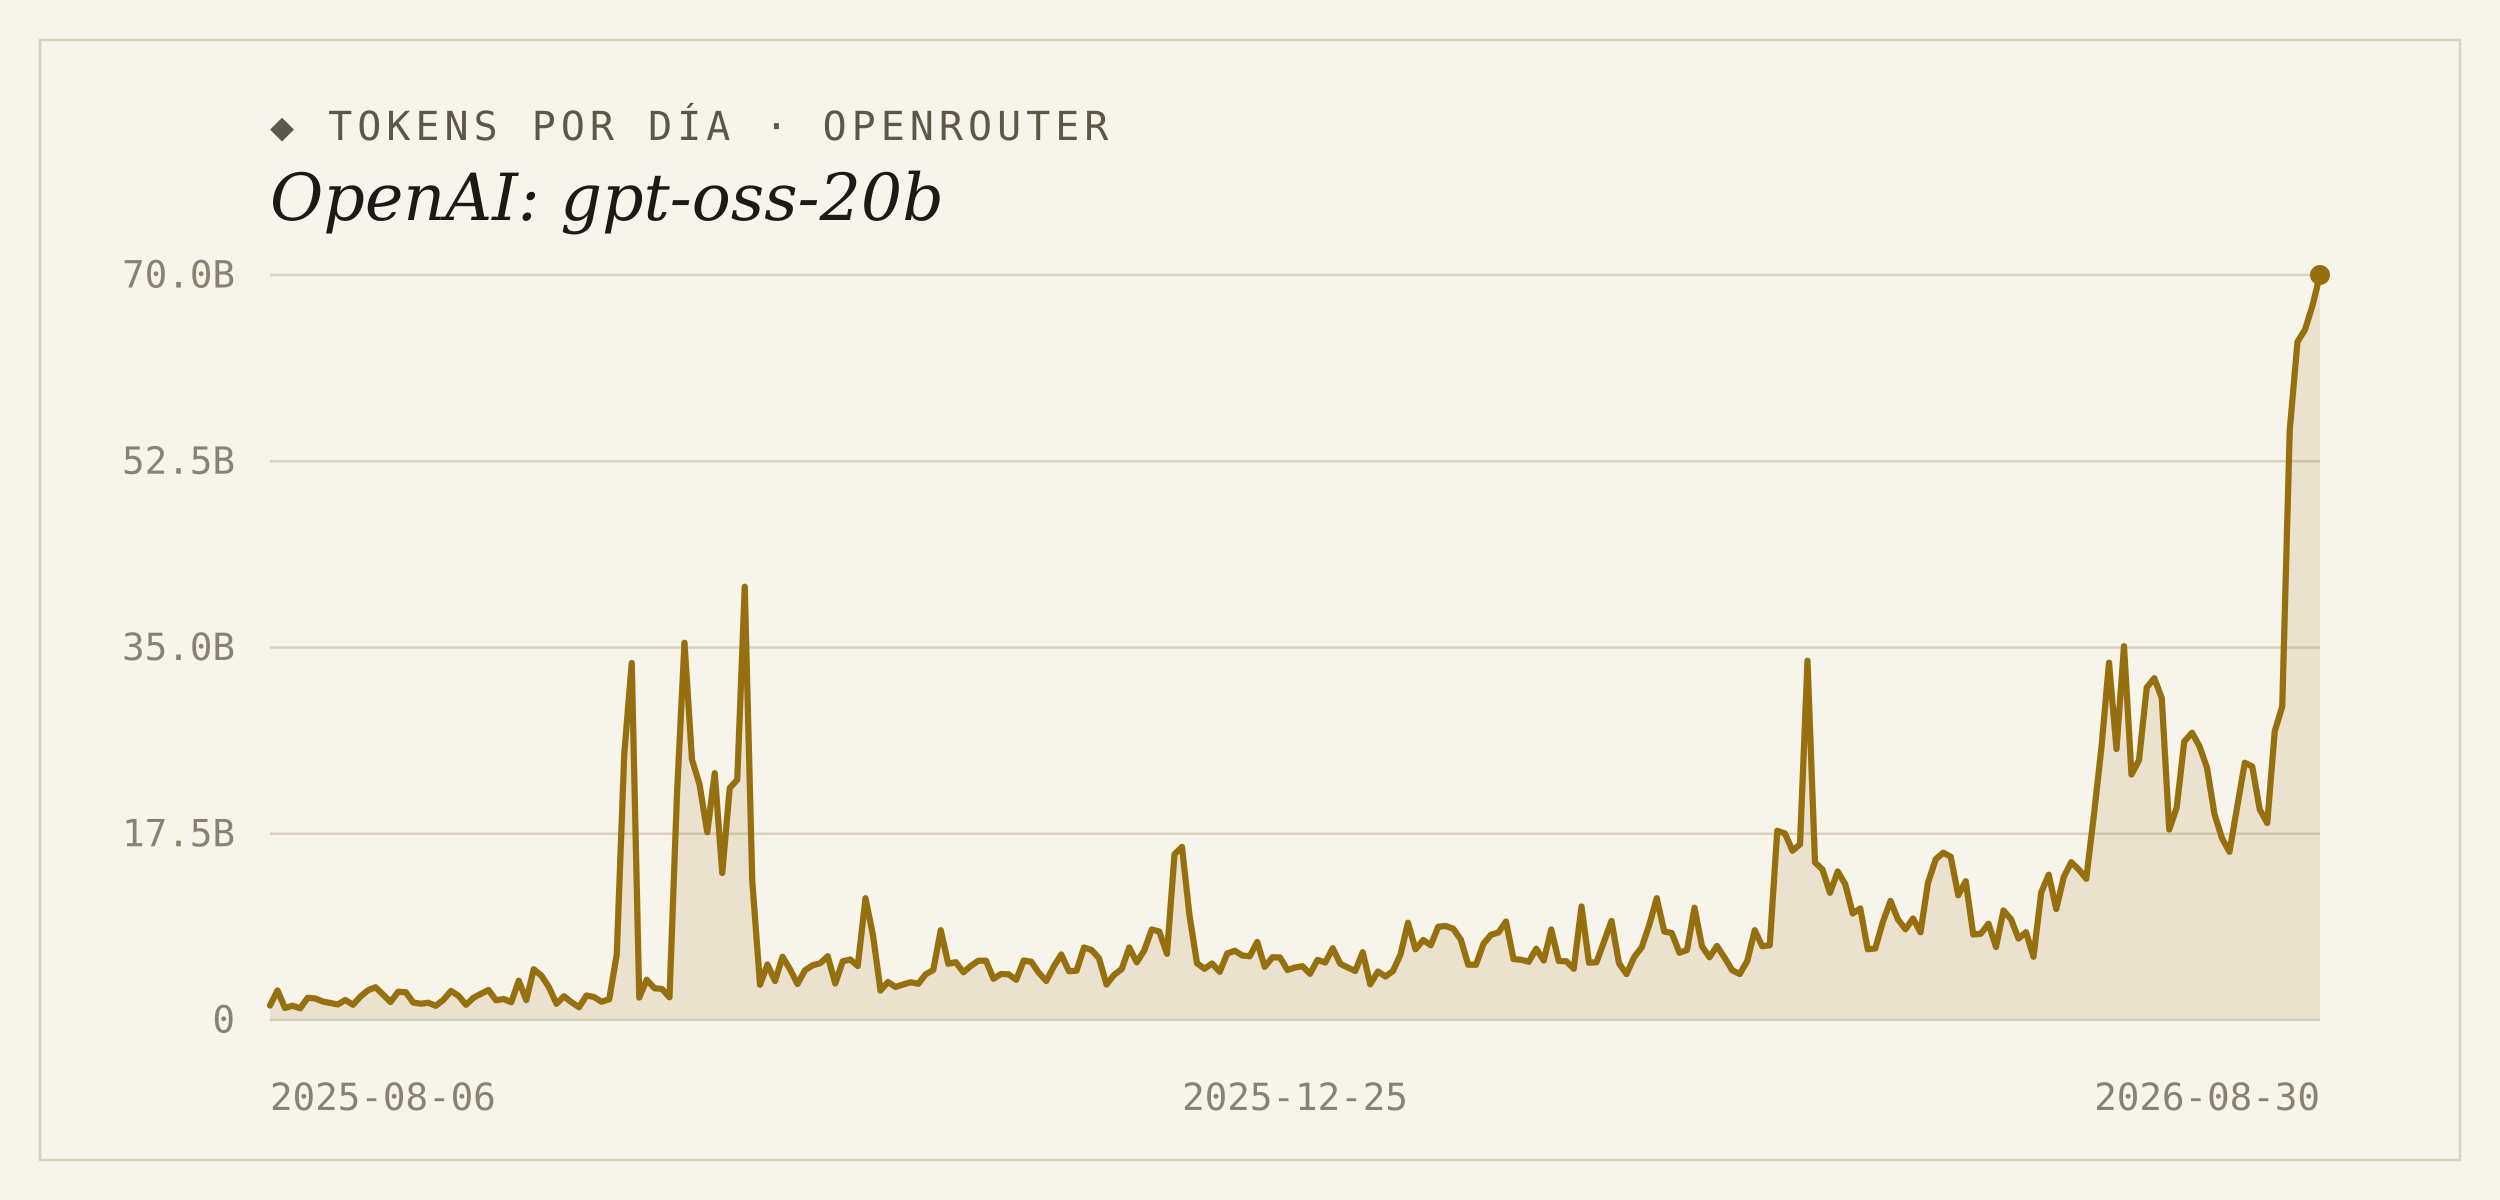
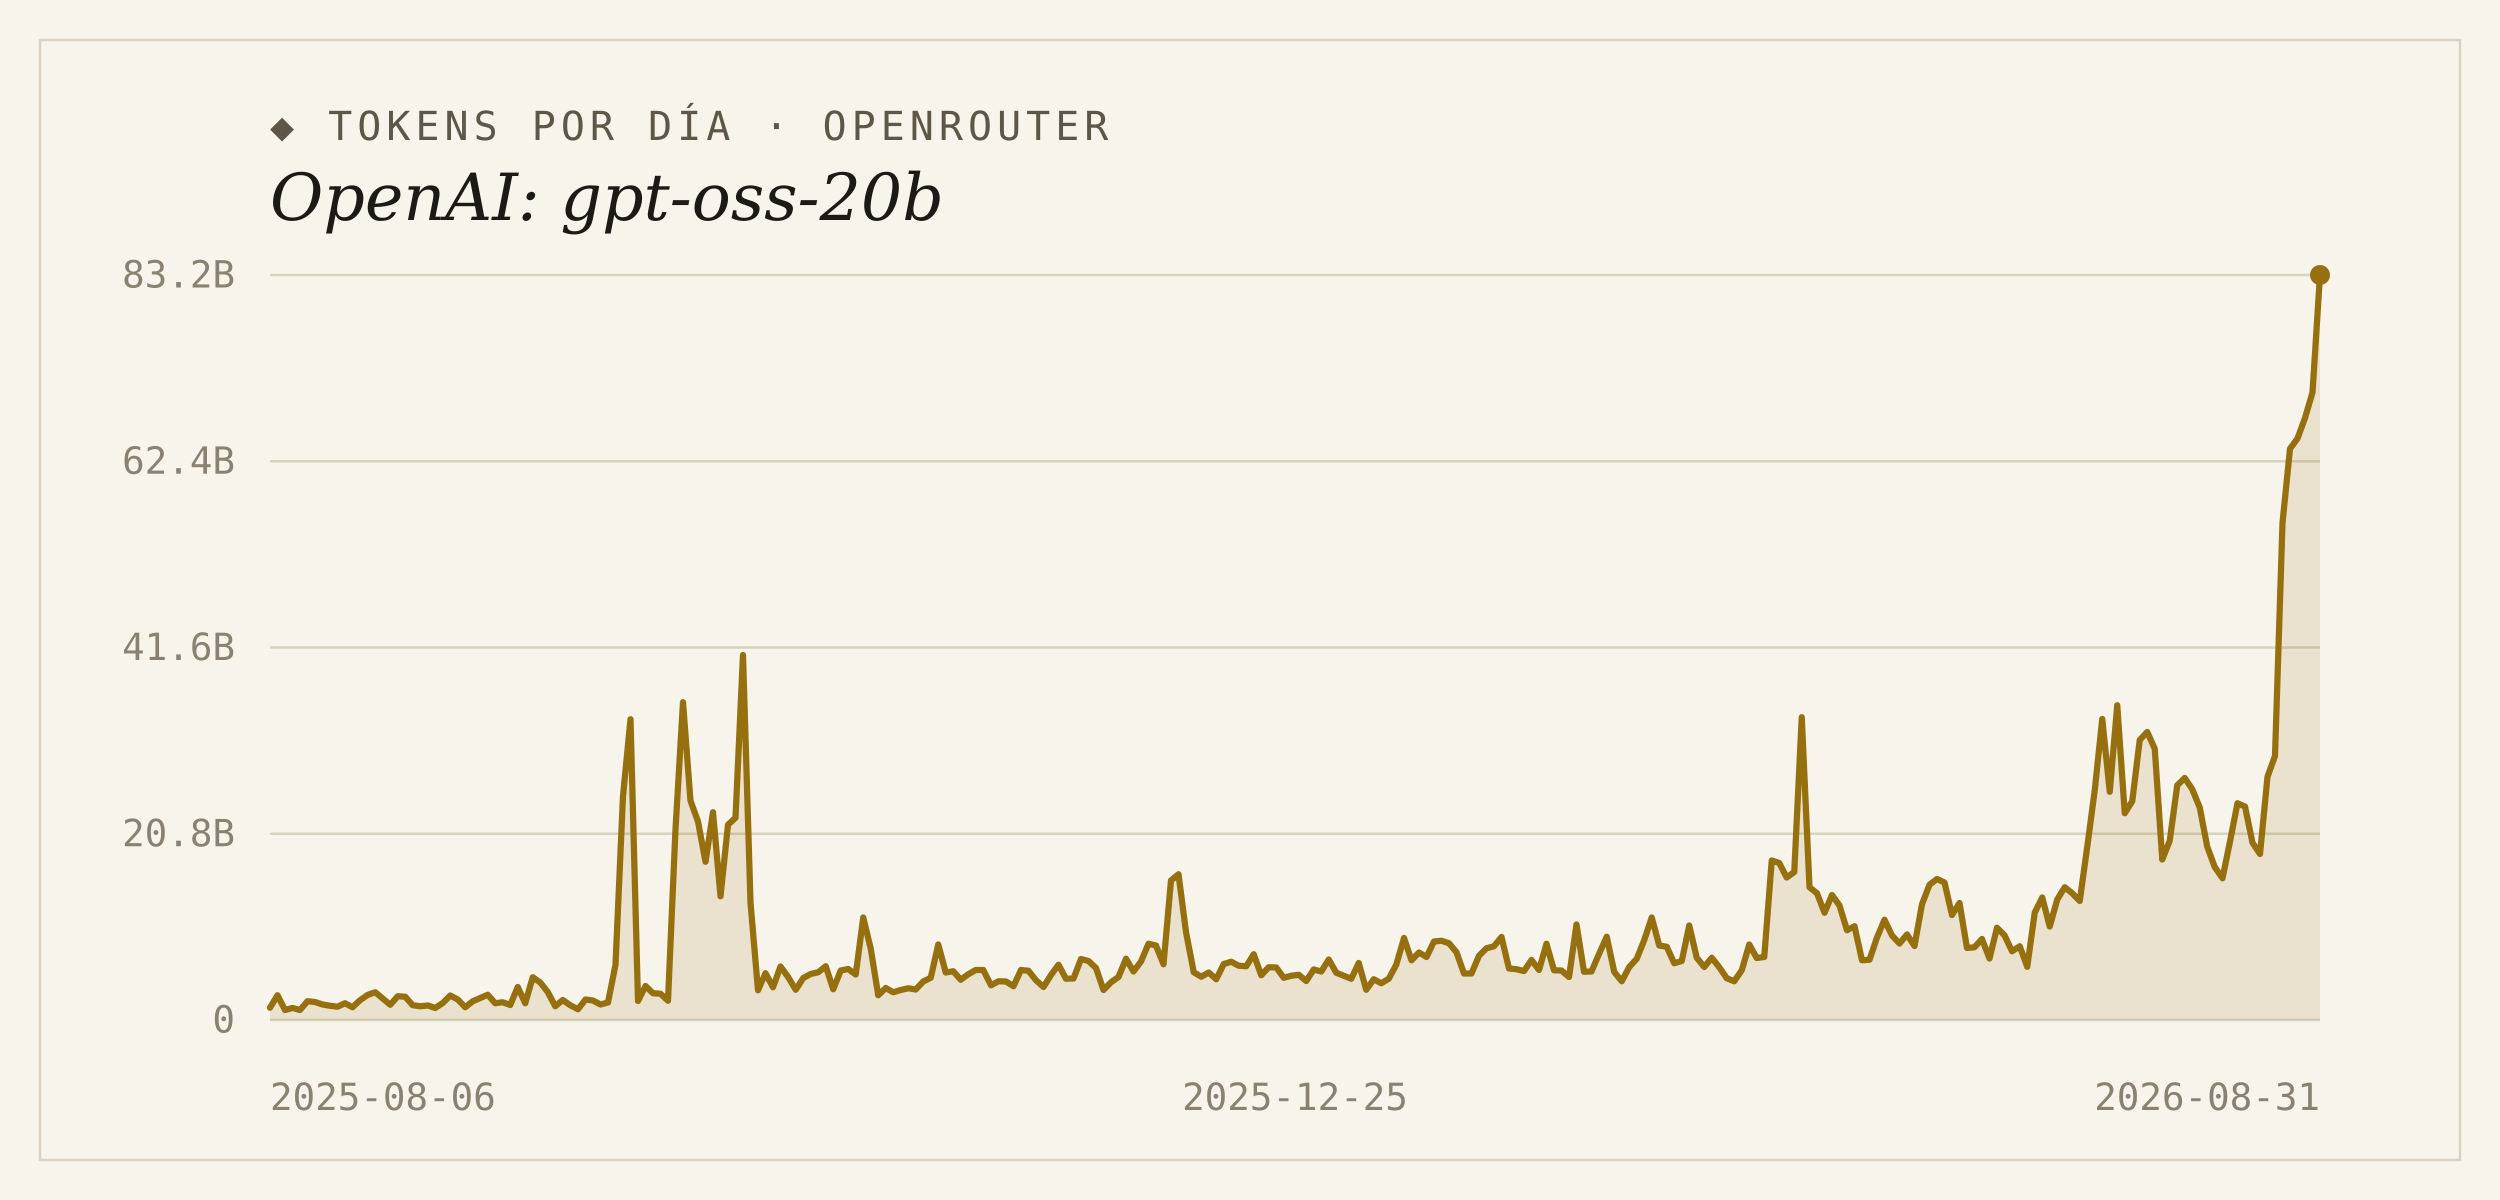
<svg xmlns="http://www.w3.org/2000/svg" width="1000" height="480" viewBox="0 0 1000 480">
  <rect width="1000" height="480" fill="#f7f4ec" />
  <rect x="16" y="16" width="968" height="448" fill="none" stroke="#d9d2bf" stroke-width="1" />
  <text x="108" y="56" font-family="'DejaVu Sans Mono', Consolas, monospace" font-size="16" letter-spacing="2" fill="#5d5748">◆ TOKENS POR DÍA · OPENROUTER</text>
  <text x="108" y="88" font-family="Georgia, 'DejaVu Serif', serif" font-size="26" font-style="italic" fill="#1c1a16">OpenAI: gpt-oss-20b</text>
  <line x1="108" y1="408.0" x2="928" y2="408.0" stroke="#d9d2bf" stroke-width="1" />
  <text x="94" y="413" text-anchor="end" font-family="'DejaVu Sans Mono', Consolas, monospace" font-size="15" fill="#8a8271">0</text>
  <line x1="108" y1="333.5" x2="928" y2="333.5" stroke="#d9d2bf" stroke-width="1" />
-   <text x="94" y="338.5" text-anchor="end" font-family="'DejaVu Sans Mono', Consolas, monospace" font-size="15" fill="#8a8271">17.5B</text>
+   <text x="94" y="338.5" text-anchor="end" font-family="'DejaVu Sans Mono', Consolas, monospace" font-size="15" fill="#8a8271">20.8B</text>
  <line x1="108" y1="259.0" x2="928" y2="259.0" stroke="#d9d2bf" stroke-width="1" />
-   <text x="94" y="264" text-anchor="end" font-family="'DejaVu Sans Mono', Consolas, monospace" font-size="15" fill="#8a8271">35.0B</text>
+   <text x="94" y="264" text-anchor="end" font-family="'DejaVu Sans Mono', Consolas, monospace" font-size="15" fill="#8a8271">41.6B</text>
  <line x1="108" y1="184.5" x2="928" y2="184.5" stroke="#d9d2bf" stroke-width="1" />
-   <text x="94" y="189.5" text-anchor="end" font-family="'DejaVu Sans Mono', Consolas, monospace" font-size="15" fill="#8a8271">52.5B</text>
+   <text x="94" y="189.5" text-anchor="end" font-family="'DejaVu Sans Mono', Consolas, monospace" font-size="15" fill="#8a8271">62.4B</text>
  <line x1="108" y1="110.0" x2="928" y2="110.0" stroke="#d9d2bf" stroke-width="1" />
-   <text x="94" y="115" text-anchor="end" font-family="'DejaVu Sans Mono', Consolas, monospace" font-size="15" fill="#8a8271">70.0B</text>
-   <path d="M 108,408.0 L 108.0,402.2 L 111.0,396.2 L 114.0,403.2 L 117.0,402.3 L 120.1,403.3 L 123.1,399.1 L 126.1,399.4 L 129.1,400.6 L 132.1,401.2 L 135.1,401.8 L 138.1,400.0 L 141.2,401.9 L 144.2,398.6 L 147.2,396.1 L 150.2,394.9 L 153.2,397.8 L 156.2,400.8 L 159.3,396.7 L 162.3,396.9 L 165.3,401.0 L 168.3,401.5 L 171.3,401.1 L 174.3,402.3 L 177.3,400.0 L 180.4,396.4 L 183.4,398.3 L 186.4,401.9 L 189.4,399.1 L 192.4,397.5 L 195.4,396.0 L 198.4,400.1 L 201.5,399.6 L 204.5,400.9 L 207.5,392.3 L 210.5,400.0 L 213.5,387.7 L 216.5,390.2 L 219.5,394.7 L 222.6,401.5 L 225.6,398.5 L 228.6,400.9 L 231.6,402.9 L 234.6,398.2 L 237.6,398.8 L 240.6,400.7 L 243.7,399.7 L 246.7,381.8 L 249.7,301.6 L 252.7,265.2 L 255.7,399.0 L 258.7,391.9 L 261.8,395.3 L 264.8,395.6 L 267.8,398.9 L 270.8,317.4 L 273.8,257.1 L 276.8,303.9 L 279.8,313.7 L 282.9,332.9 L 285.9,309.3 L 288.9,349.2 L 291.9,315.2 L 294.9,311.9 L 297.9,234.7 L 300.9,352.3 L 304.0,393.9 L 307.0,385.8 L 310.0,392.4 L 313.0,382.7 L 316.0,387.7 L 319.0,393.6 L 322.0,388.1 L 325.1,386.1 L 328.1,385.3 L 331.1,382.5 L 334.1,393.4 L 337.1,384.5 L 340.1,383.8 L 343.1,386.4 L 346.2,359.3 L 349.2,374.1 L 352.2,396.2 L 355.2,392.8 L 358.2,394.8 L 361.2,393.8 L 364.3,392.9 L 367.3,393.5 L 370.3,389.7 L 373.3,388.0 L 376.3,372.1 L 379.3,385.5 L 382.3,384.9 L 385.4,388.9 L 388.4,386.3 L 391.4,384.3 L 394.4,384.3 L 397.4,391.5 L 400.4,389.6 L 403.4,389.7 L 406.5,391.9 L 409.5,384.2 L 412.5,384.7 L 415.5,389.1 L 418.5,392.4 L 421.5,386.6 L 424.5,381.8 L 427.6,388.5 L 430.6,388.3 L 433.6,379.0 L 436.6,380.0 L 439.6,383.3 L 442.6,393.8 L 445.6,390.0 L 448.7,387.6 L 451.7,379.0 L 454.7,384.9 L 457.7,380.2 L 460.7,371.8 L 463.7,372.6 L 466.8,381.5 L 469.8,341.7 L 472.8,338.8 L 475.8,366.2 L 478.8,385.3 L 481.8,387.5 L 484.8,385.4 L 487.9,388.7 L 490.9,381.4 L 493.9,380.3 L 496.9,382.2 L 499.9,382.5 L 502.9,376.8 L 505.9,386.7 L 509.0,382.9 L 512.0,383.0 L 515.0,388.0 L 518.0,387.0 L 521.0,386.5 L 524.0,389.5 L 527.0,384.0 L 530.1,385.0 L 533.1,379.3 L 536.1,385.5 L 539.1,387.0 L 542.1,388.4 L 545.1,380.9 L 548.1,393.7 L 551.2,388.6 L 554.2,390.6 L 557.2,388.4 L 560.2,381.8 L 563.2,369.1 L 566.2,379.7 L 569.3,376.0 L 572.3,378.1 L 575.3,370.7 L 578.3,370.4 L 581.3,371.5 L 584.3,375.8 L 587.3,385.9 L 590.4,385.9 L 593.4,377.5 L 596.4,373.9 L 599.4,373.0 L 602.4,368.6 L 605.4,383.6 L 608.4,383.9 L 611.5,384.7 L 614.5,379.5 L 617.5,384.2 L 620.5,371.8 L 623.5,384.4 L 626.5,384.5 L 629.5,387.5 L 632.6,362.6 L 635.6,385.1 L 638.6,384.9 L 641.6,376.7 L 644.6,368.4 L 647.6,385.3 L 650.6,389.6 L 653.7,382.8 L 656.7,378.9 L 659.7,370.0 L 662.7,359.3 L 665.7,372.6 L 668.7,373.2 L 671.8,381.1 L 674.8,380.0 L 677.8,363.1 L 680.8,378.5 L 683.8,382.9 L 686.8,378.4 L 689.8,383.0 L 692.9,388.1 L 695.9,389.6 L 698.9,384.4 L 701.9,372.1 L 704.9,378.5 L 707.9,378.1 L 710.9,332.3 L 714.0,333.4 L 717.0,340.3 L 720.0,337.7 L 723.0,264.3 L 726.0,345.0 L 729.0,347.8 L 732.0,357.1 L 735.1,348.6 L 738.1,353.7 L 741.1,365.4 L 744.1,363.4 L 747.1,379.7 L 750.1,379.4 L 753.1,368.9 L 756.2,360.4 L 759.2,367.8 L 762.2,371.7 L 765.2,367.4 L 768.2,372.9 L 771.2,353.1 L 774.3,343.7 L 777.3,341.1 L 780.3,342.7 L 783.3,358.1 L 786.3,352.5 L 789.3,373.8 L 792.3,373.5 L 795.4,369.5 L 798.4,378.8 L 801.4,364.2 L 804.4,367.7 L 807.4,375.4 L 810.4,372.9 L 813.4,382.7 L 816.5,356.9 L 819.5,349.9 L 822.5,363.6 L 825.5,350.8 L 828.5,344.9 L 831.5,347.8 L 834.5,351.5 L 837.6,325.7 L 840.6,298.8 L 843.6,265.1 L 846.6,299.6 L 849.6,258.5 L 852.6,309.8 L 855.6,304.1 L 858.7,275.0 L 861.7,271.3 L 864.7,279.2 L 867.7,331.8 L 870.7,322.9 L 873.7,296.6 L 876.8,293.1 L 879.8,298.5 L 882.8,307.1 L 885.8,325.7 L 888.8,335.3 L 891.8,340.7 L 894.8,323.2 L 897.9,305.1 L 900.9,306.6 L 903.9,323.8 L 906.9,329.2 L 909.9,292.5 L 912.9,282.6 L 915.9,172.0 L 919.0,136.7 L 922.0,131.9 L 925.0,122.2 L 928.0,110.0 L 928.0,408.0 Z" fill="#96700f" fill-opacity="0.14" />
-   <polyline points="108.0,402.2 111.0,396.2 114.0,403.2 117.0,402.3 120.1,403.3 123.1,399.1 126.1,399.4 129.1,400.6 132.1,401.2 135.1,401.8 138.1,400.0 141.2,401.9 144.2,398.6 147.2,396.1 150.2,394.9 153.2,397.8 156.2,400.8 159.3,396.7 162.3,396.9 165.3,401.0 168.3,401.5 171.3,401.1 174.3,402.3 177.3,400.0 180.4,396.4 183.4,398.3 186.4,401.9 189.4,399.1 192.4,397.5 195.4,396.0 198.4,400.1 201.5,399.6 204.5,400.9 207.5,392.3 210.5,400.0 213.5,387.7 216.5,390.2 219.5,394.7 222.6,401.5 225.6,398.5 228.6,400.9 231.6,402.9 234.6,398.2 237.6,398.8 240.6,400.7 243.7,399.7 246.7,381.8 249.7,301.6 252.7,265.2 255.7,399.0 258.7,391.9 261.8,395.3 264.8,395.6 267.8,398.9 270.8,317.4 273.8,257.1 276.8,303.9 279.8,313.7 282.9,332.9 285.9,309.3 288.9,349.2 291.9,315.2 294.9,311.9 297.9,234.7 300.9,352.3 304.0,393.9 307.0,385.8 310.0,392.4 313.0,382.7 316.0,387.7 319.0,393.6 322.0,388.1 325.1,386.1 328.1,385.3 331.1,382.5 334.1,393.4 337.1,384.5 340.1,383.8 343.1,386.4 346.2,359.3 349.2,374.1 352.2,396.2 355.2,392.8 358.2,394.8 361.2,393.8 364.3,392.9 367.3,393.5 370.3,389.7 373.3,388.0 376.3,372.1 379.3,385.5 382.3,384.9 385.4,388.9 388.4,386.3 391.4,384.3 394.4,384.3 397.4,391.5 400.4,389.6 403.4,389.7 406.5,391.9 409.5,384.2 412.5,384.7 415.5,389.1 418.5,392.4 421.5,386.6 424.5,381.8 427.6,388.5 430.6,388.3 433.6,379.0 436.6,380.0 439.6,383.3 442.6,393.8 445.6,390.0 448.7,387.6 451.7,379.0 454.7,384.9 457.7,380.2 460.7,371.8 463.7,372.6 466.8,381.5 469.8,341.7 472.8,338.8 475.8,366.2 478.8,385.3 481.8,387.5 484.8,385.4 487.9,388.7 490.9,381.4 493.9,380.3 496.9,382.2 499.9,382.5 502.9,376.8 505.9,386.7 509.0,382.9 512.0,383.0 515.0,388.0 518.0,387.0 521.0,386.5 524.0,389.5 527.0,384.0 530.1,385.0 533.1,379.3 536.1,385.5 539.1,387.0 542.1,388.4 545.1,380.9 548.1,393.7 551.2,388.6 554.2,390.6 557.2,388.4 560.2,381.8 563.2,369.1 566.2,379.7 569.3,376.0 572.3,378.1 575.3,370.7 578.3,370.4 581.3,371.5 584.3,375.8 587.3,385.9 590.4,385.9 593.4,377.5 596.4,373.9 599.4,373.0 602.4,368.6 605.4,383.6 608.4,383.9 611.5,384.7 614.5,379.5 617.5,384.2 620.5,371.8 623.5,384.4 626.5,384.5 629.5,387.5 632.6,362.6 635.6,385.1 638.6,384.9 641.6,376.7 644.6,368.4 647.6,385.3 650.6,389.6 653.7,382.8 656.7,378.9 659.7,370.0 662.7,359.3 665.7,372.6 668.7,373.2 671.8,381.1 674.8,380.0 677.8,363.1 680.8,378.5 683.8,382.9 686.8,378.4 689.8,383.0 692.9,388.1 695.9,389.6 698.9,384.4 701.9,372.1 704.9,378.5 707.9,378.1 710.9,332.3 714.0,333.4 717.0,340.3 720.0,337.7 723.0,264.3 726.0,345.0 729.0,347.8 732.0,357.1 735.1,348.6 738.1,353.7 741.1,365.4 744.1,363.4 747.1,379.7 750.1,379.4 753.1,368.9 756.2,360.4 759.2,367.8 762.2,371.7 765.2,367.4 768.2,372.9 771.2,353.1 774.3,343.7 777.3,341.1 780.3,342.7 783.3,358.1 786.3,352.5 789.3,373.8 792.3,373.5 795.4,369.5 798.4,378.8 801.4,364.2 804.4,367.7 807.4,375.4 810.4,372.9 813.4,382.7 816.5,356.9 819.5,349.9 822.5,363.6 825.5,350.8 828.5,344.9 831.5,347.8 834.5,351.5 837.6,325.7 840.6,298.8 843.6,265.1 846.6,299.6 849.6,258.5 852.6,309.8 855.6,304.1 858.7,275.0 861.7,271.3 864.7,279.2 867.7,331.8 870.7,322.9 873.7,296.6 876.8,293.1 879.8,298.5 882.8,307.1 885.8,325.7 888.8,335.3 891.8,340.7 894.8,323.2 897.9,305.1 900.9,306.6 903.9,323.8 906.9,329.2 909.9,292.5 912.9,282.6 915.9,172.0 919.0,136.7 922.0,131.9 925.0,122.2 928.0,110.0" fill="none" stroke="#96700f" stroke-width="2.5" stroke-linejoin="round" stroke-linecap="round" />
+   <text x="94" y="115" text-anchor="end" font-family="'DejaVu Sans Mono', Consolas, monospace" font-size="15" fill="#8a8271">83.2B</text>
+   <path d="M 108,408.0 L 108.0,403.1 L 111.0,398.1 L 114.0,404.0 L 117.0,403.2 L 120.0,404.0 L 123.0,400.5 L 126.0,400.8 L 129.0,401.8 L 132.0,402.3 L 135.0,402.7 L 138.0,401.3 L 141.0,402.9 L 144.0,400.1 L 147.0,398.0 L 150.1,396.9 L 153.1,399.4 L 156.1,401.9 L 159.1,398.5 L 162.1,398.7 L 165.1,402.1 L 168.1,402.5 L 171.1,402.2 L 174.1,403.2 L 177.1,401.2 L 180.1,398.2 L 183.1,399.8 L 186.1,402.9 L 189.1,400.5 L 192.1,399.2 L 195.1,397.9 L 198.1,401.3 L 201.1,400.9 L 204.1,402.0 L 207.1,394.8 L 210.1,401.3 L 213.1,390.9 L 216.1,393.0 L 219.1,396.8 L 222.1,402.5 L 225.1,400.0 L 228.1,402.1 L 231.2,403.7 L 234.2,399.8 L 237.2,400.2 L 240.2,401.8 L 243.2,401.0 L 246.2,385.9 L 249.2,318.4 L 252.2,287.7 L 255.2,400.4 L 258.2,394.4 L 261.2,397.3 L 264.2,397.5 L 267.2,400.3 L 270.2,331.7 L 273.2,280.9 L 276.2,320.3 L 279.2,328.6 L 282.2,344.7 L 285.2,324.9 L 288.2,358.5 L 291.2,329.9 L 294.2,327.1 L 297.2,262.0 L 300.2,361.1 L 303.2,396.1 L 306.2,389.3 L 309.2,394.9 L 312.2,386.6 L 315.3,390.9 L 318.3,395.9 L 321.3,391.2 L 324.3,389.6 L 327.3,388.9 L 330.3,386.5 L 333.3,395.7 L 336.3,388.2 L 339.3,387.6 L 342.3,389.8 L 345.3,367.0 L 348.3,379.5 L 351.3,398.1 L 354.3,395.2 L 357.3,396.9 L 360.3,396.0 L 363.3,395.3 L 366.3,395.8 L 369.3,392.6 L 372.3,391.1 L 375.3,377.8 L 378.3,389.0 L 381.3,388.5 L 384.3,391.9 L 387.3,389.7 L 390.3,388.0 L 393.3,388.0 L 396.4,394.1 L 399.4,392.5 L 402.4,392.6 L 405.4,394.5 L 408.4,388.0 L 411.4,388.3 L 414.4,392.1 L 417.4,394.8 L 420.4,390.0 L 423.4,385.9 L 426.4,391.5 L 429.4,391.4 L 432.4,383.6 L 435.4,384.4 L 438.4,387.2 L 441.4,396.0 L 444.4,392.9 L 447.4,390.8 L 450.4,383.5 L 453.4,388.6 L 456.4,384.6 L 459.4,377.5 L 462.4,378.2 L 465.4,385.7 L 468.4,352.2 L 471.4,349.7 L 474.4,372.8 L 477.5,388.9 L 480.5,390.7 L 483.5,389.0 L 486.5,391.7 L 489.5,385.6 L 492.5,384.7 L 495.5,386.3 L 498.5,386.5 L 501.5,381.7 L 504.5,390.1 L 507.5,386.9 L 510.5,387.0 L 513.5,391.1 L 516.5,390.3 L 519.5,389.9 L 522.5,392.4 L 525.5,387.8 L 528.5,388.6 L 531.5,383.8 L 534.5,389.1 L 537.5,390.3 L 540.5,391.5 L 543.5,385.2 L 546.5,395.9 L 549.5,391.7 L 552.5,393.3 L 555.5,391.5 L 558.5,385.9 L 561.6,375.2 L 564.6,384.1 L 567.6,381.0 L 570.6,382.8 L 573.6,376.6 L 576.6,376.3 L 579.6,377.3 L 582.6,380.9 L 585.6,389.4 L 588.6,389.4 L 591.6,382.3 L 594.6,379.3 L 597.6,378.5 L 600.6,374.8 L 603.6,387.4 L 606.6,387.7 L 609.6,388.4 L 612.6,384.0 L 615.6,388.0 L 618.6,377.5 L 621.6,388.1 L 624.6,388.2 L 627.6,390.8 L 630.6,369.8 L 633.6,388.7 L 636.6,388.6 L 639.6,381.6 L 642.7,374.7 L 645.7,388.8 L 648.7,392.5 L 651.7,386.8 L 654.7,383.5 L 657.7,376.0 L 660.7,367.0 L 663.7,378.2 L 666.7,378.7 L 669.7,385.3 L 672.7,384.4 L 675.7,370.2 L 678.7,383.1 L 681.7,386.8 L 684.7,383.1 L 687.7,386.9 L 690.7,391.3 L 693.7,392.5 L 696.7,388.1 L 699.7,377.8 L 702.7,383.2 L 705.7,382.8 L 708.7,344.2 L 711.7,345.2 L 714.7,351.0 L 717.7,348.8 L 720.7,286.9 L 723.8,354.9 L 726.8,357.3 L 729.8,365.1 L 732.8,358.0 L 735.8,362.2 L 738.8,372.1 L 741.8,370.5 L 744.8,384.1 L 747.8,383.9 L 750.8,375.0 L 753.8,367.9 L 756.8,374.2 L 759.8,377.4 L 762.8,373.8 L 765.8,378.4 L 768.8,361.7 L 771.8,353.9 L 774.8,351.6 L 777.8,353.0 L 780.8,366.0 L 783.8,361.2 L 786.8,379.2 L 789.8,378.9 L 792.8,375.6 L 795.8,383.4 L 798.8,371.1 L 801.8,374.1 L 804.8,380.5 L 807.9,378.5 L 810.9,386.7 L 813.9,365.0 L 816.9,359.0 L 819.9,370.6 L 822.9,359.8 L 825.9,354.9 L 828.9,357.3 L 831.9,360.4 L 834.9,338.7 L 837.9,316.1 L 840.9,287.6 L 843.9,316.7 L 846.9,282.1 L 849.9,325.3 L 852.9,320.5 L 855.9,296.0 L 858.9,292.8 L 861.9,299.5 L 864.9,343.8 L 867.9,336.3 L 870.9,314.1 L 873.9,311.2 L 876.9,315.7 L 879.9,323.0 L 882.9,338.7 L 885.9,346.8 L 889.0,351.3 L 892.0,336.6 L 895.0,321.3 L 898.0,322.6 L 901.0,337.1 L 904.0,341.6 L 907.0,310.7 L 910.0,302.4 L 913.0,209.2 L 916.0,179.5 L 919.0,175.4 L 922.0,167.2 L 925.0,157.0 L 928.0,110.0 L 928.0,408.0 Z" fill="#96700f" fill-opacity="0.14" />
+   <polyline points="108.0,403.1 111.0,398.1 114.0,404.0 117.0,403.2 120.0,404.0 123.0,400.5 126.0,400.8 129.0,401.8 132.0,402.3 135.0,402.7 138.0,401.3 141.0,402.9 144.0,400.1 147.0,398.0 150.1,396.9 153.1,399.4 156.1,401.9 159.1,398.5 162.1,398.7 165.1,402.1 168.1,402.5 171.1,402.2 174.1,403.2 177.1,401.2 180.1,398.2 183.1,399.8 186.1,402.9 189.1,400.5 192.1,399.2 195.1,397.9 198.1,401.3 201.1,400.9 204.1,402.0 207.1,394.8 210.1,401.3 213.1,390.9 216.1,393.0 219.1,396.8 222.1,402.5 225.1,400.0 228.1,402.1 231.2,403.7 234.2,399.8 237.2,400.2 240.2,401.8 243.2,401.0 246.2,385.9 249.2,318.4 252.2,287.7 255.2,400.4 258.2,394.4 261.2,397.3 264.2,397.5 267.2,400.3 270.2,331.7 273.2,280.9 276.2,320.3 279.2,328.6 282.2,344.7 285.2,324.9 288.2,358.5 291.2,329.9 294.2,327.1 297.2,262.0 300.2,361.1 303.2,396.1 306.2,389.3 309.2,394.9 312.2,386.6 315.3,390.9 318.3,395.9 321.3,391.2 324.3,389.6 327.3,388.9 330.3,386.5 333.3,395.7 336.3,388.2 339.3,387.6 342.3,389.8 345.3,367.0 348.3,379.5 351.3,398.1 354.3,395.2 357.3,396.9 360.3,396.0 363.3,395.3 366.3,395.8 369.3,392.6 372.3,391.1 375.3,377.8 378.3,389.0 381.3,388.5 384.3,391.9 387.3,389.7 390.3,388.0 393.3,388.0 396.4,394.1 399.4,392.5 402.4,392.6 405.4,394.5 408.4,388.0 411.4,388.3 414.4,392.1 417.4,394.8 420.4,390.0 423.4,385.9 426.4,391.5 429.4,391.4 432.4,383.6 435.4,384.4 438.4,387.2 441.4,396.0 444.4,392.9 447.4,390.8 450.4,383.5 453.4,388.6 456.4,384.6 459.4,377.5 462.4,378.2 465.4,385.7 468.4,352.2 471.4,349.7 474.4,372.8 477.5,388.9 480.5,390.7 483.5,389.0 486.5,391.7 489.5,385.6 492.5,384.7 495.5,386.3 498.5,386.5 501.5,381.7 504.5,390.1 507.5,386.9 510.5,387.0 513.5,391.1 516.5,390.3 519.5,389.9 522.5,392.4 525.5,387.8 528.5,388.6 531.5,383.8 534.5,389.1 537.5,390.3 540.5,391.5 543.5,385.2 546.5,395.9 549.5,391.7 552.5,393.3 555.5,391.5 558.5,385.9 561.6,375.2 564.6,384.1 567.6,381.0 570.6,382.8 573.6,376.6 576.6,376.3 579.6,377.3 582.6,380.9 585.6,389.4 588.6,389.4 591.6,382.3 594.6,379.3 597.6,378.5 600.6,374.8 603.6,387.4 606.6,387.7 609.6,388.4 612.6,384.0 615.6,388.0 618.6,377.5 621.6,388.1 624.6,388.2 627.6,390.8 630.6,369.8 633.6,388.7 636.6,388.6 639.6,381.6 642.7,374.7 645.7,388.8 648.7,392.5 651.7,386.8 654.7,383.5 657.7,376.0 660.7,367.0 663.7,378.2 666.7,378.7 669.7,385.3 672.7,384.4 675.7,370.2 678.7,383.1 681.7,386.8 684.7,383.1 687.7,386.9 690.7,391.3 693.7,392.5 696.7,388.1 699.7,377.8 702.7,383.2 705.7,382.8 708.7,344.2 711.7,345.2 714.7,351.0 717.7,348.8 720.7,286.9 723.8,354.9 726.8,357.3 729.8,365.1 732.8,358.0 735.8,362.2 738.8,372.1 741.8,370.5 744.8,384.1 747.8,383.9 750.8,375.0 753.8,367.9 756.8,374.2 759.8,377.4 762.8,373.8 765.8,378.4 768.8,361.7 771.8,353.9 774.8,351.6 777.8,353.0 780.8,366.0 783.8,361.2 786.8,379.2 789.8,378.9 792.8,375.6 795.8,383.4 798.8,371.1 801.8,374.1 804.8,380.5 807.9,378.5 810.9,386.7 813.9,365.0 816.9,359.0 819.9,370.6 822.9,359.8 825.9,354.9 828.9,357.3 831.9,360.4 834.9,338.7 837.9,316.1 840.9,287.6 843.9,316.7 846.9,282.1 849.9,325.3 852.9,320.5 855.9,296.0 858.9,292.8 861.9,299.5 864.9,343.8 867.9,336.3 870.9,314.1 873.9,311.2 876.9,315.7 879.9,323.0 882.9,338.7 885.9,346.8 889.0,351.3 892.0,336.6 895.0,321.3 898.0,322.6 901.0,337.1 904.0,341.6 907.0,310.7 910.0,302.4 913.0,209.2 916.0,179.5 919.0,175.4 922.0,167.2 925.0,157.0 928.0,110.0" fill="none" stroke="#96700f" stroke-width="2.5" stroke-linejoin="round" stroke-linecap="round" />
  <circle cx="928.0" cy="110.0" r="4" fill="#96700f" />
  <text x="108" y="444" text-anchor="start" font-family="'DejaVu Sans Mono', Consolas, monospace" font-size="15" fill="#8a8271">2025-08-06</text>
  <text x="518" y="444" text-anchor="middle" font-family="'DejaVu Sans Mono', Consolas, monospace" font-size="15" fill="#8a8271">2025-12-25</text>
-   <text x="928" y="444" text-anchor="end" font-family="'DejaVu Sans Mono', Consolas, monospace" font-size="15" fill="#8a8271">2026-08-30</text>
+   <text x="928" y="444" text-anchor="end" font-family="'DejaVu Sans Mono', Consolas, monospace" font-size="15" fill="#8a8271">2026-08-31</text>
</svg>
